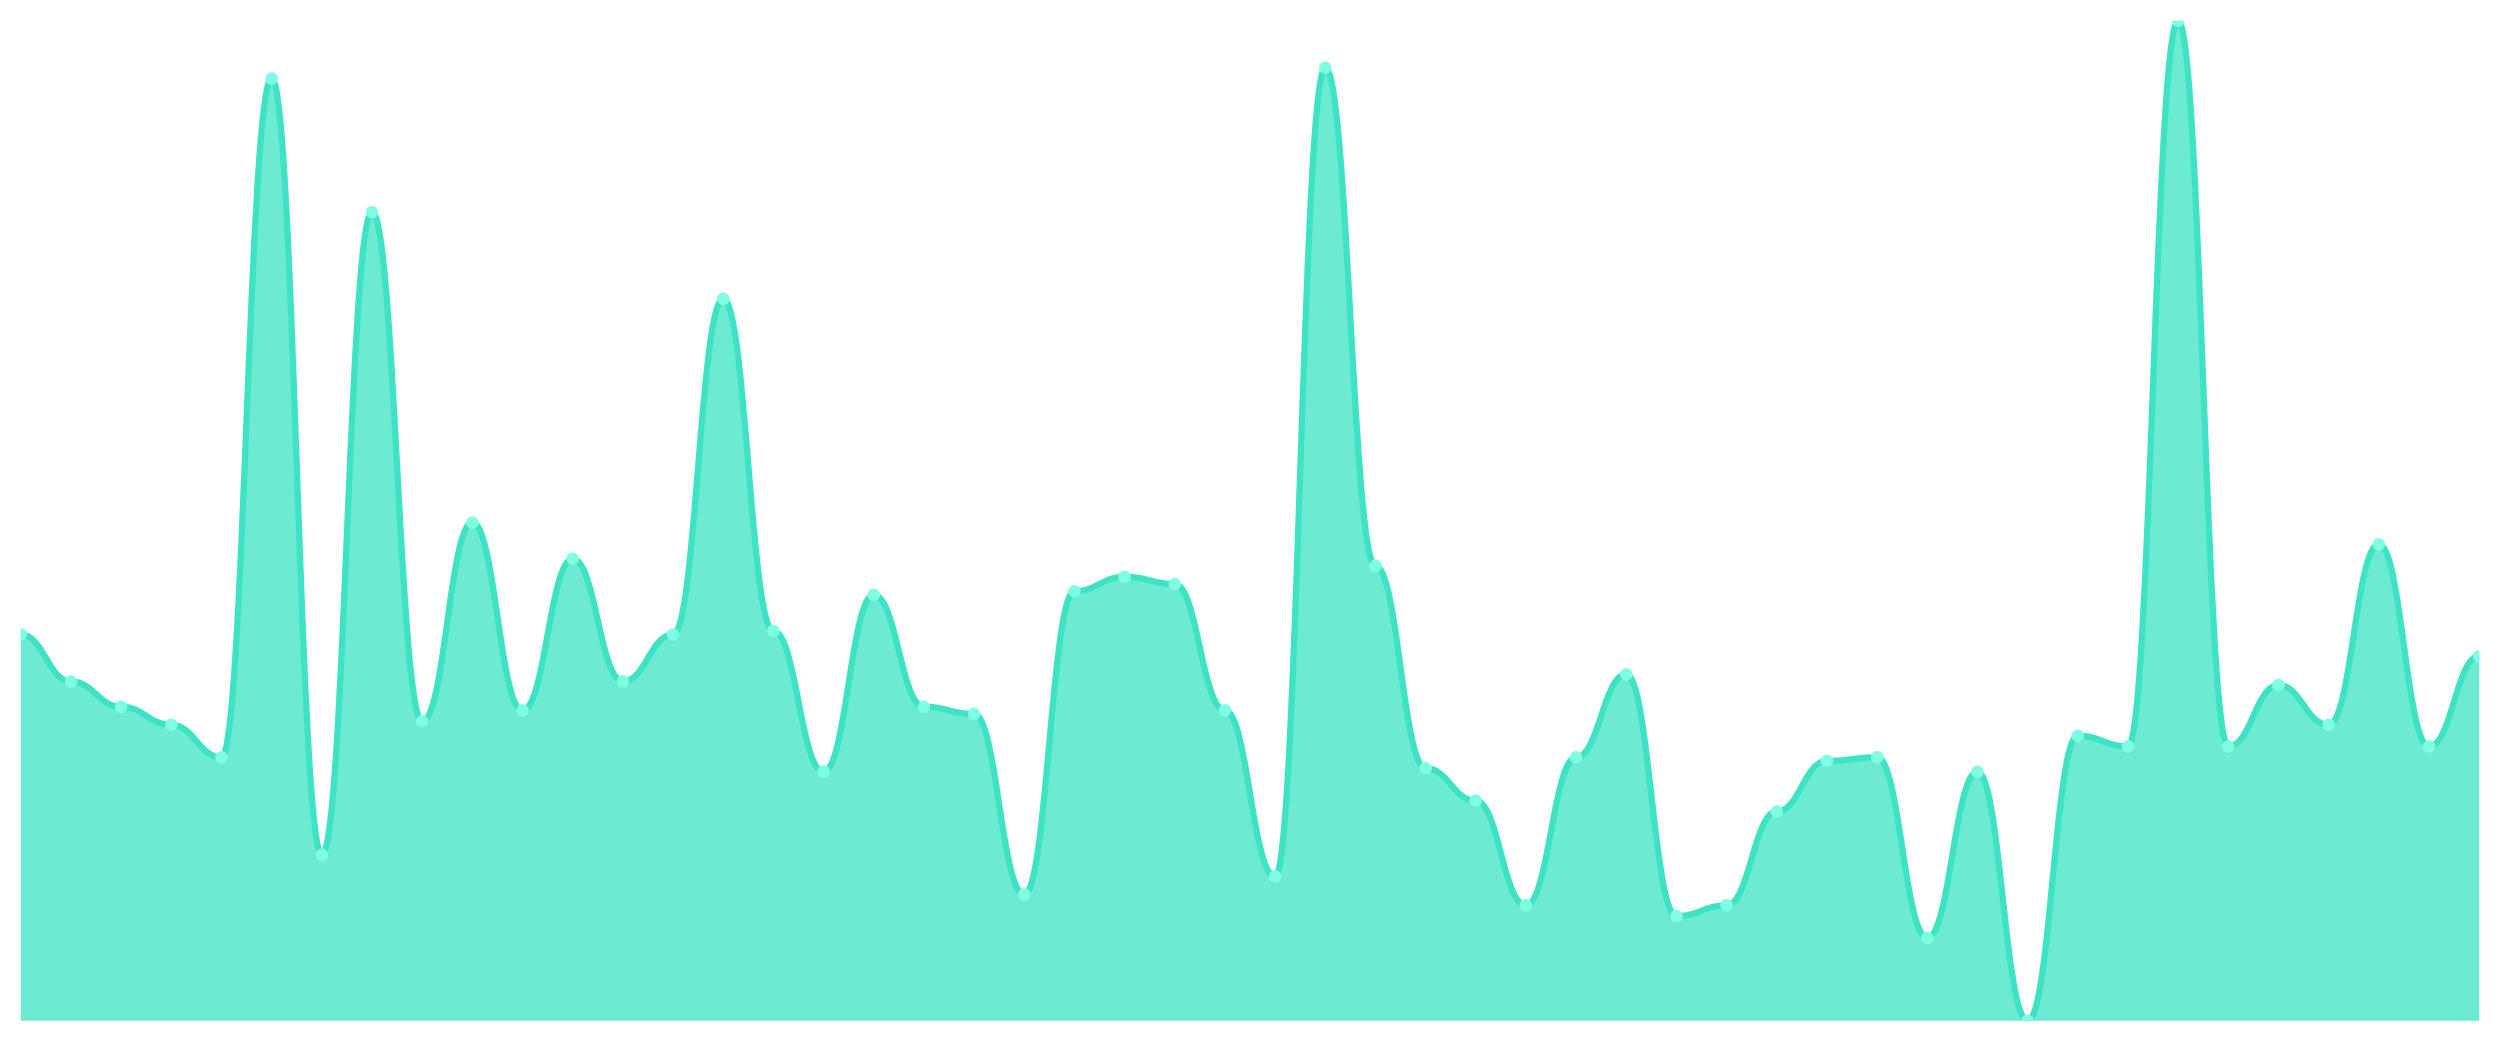
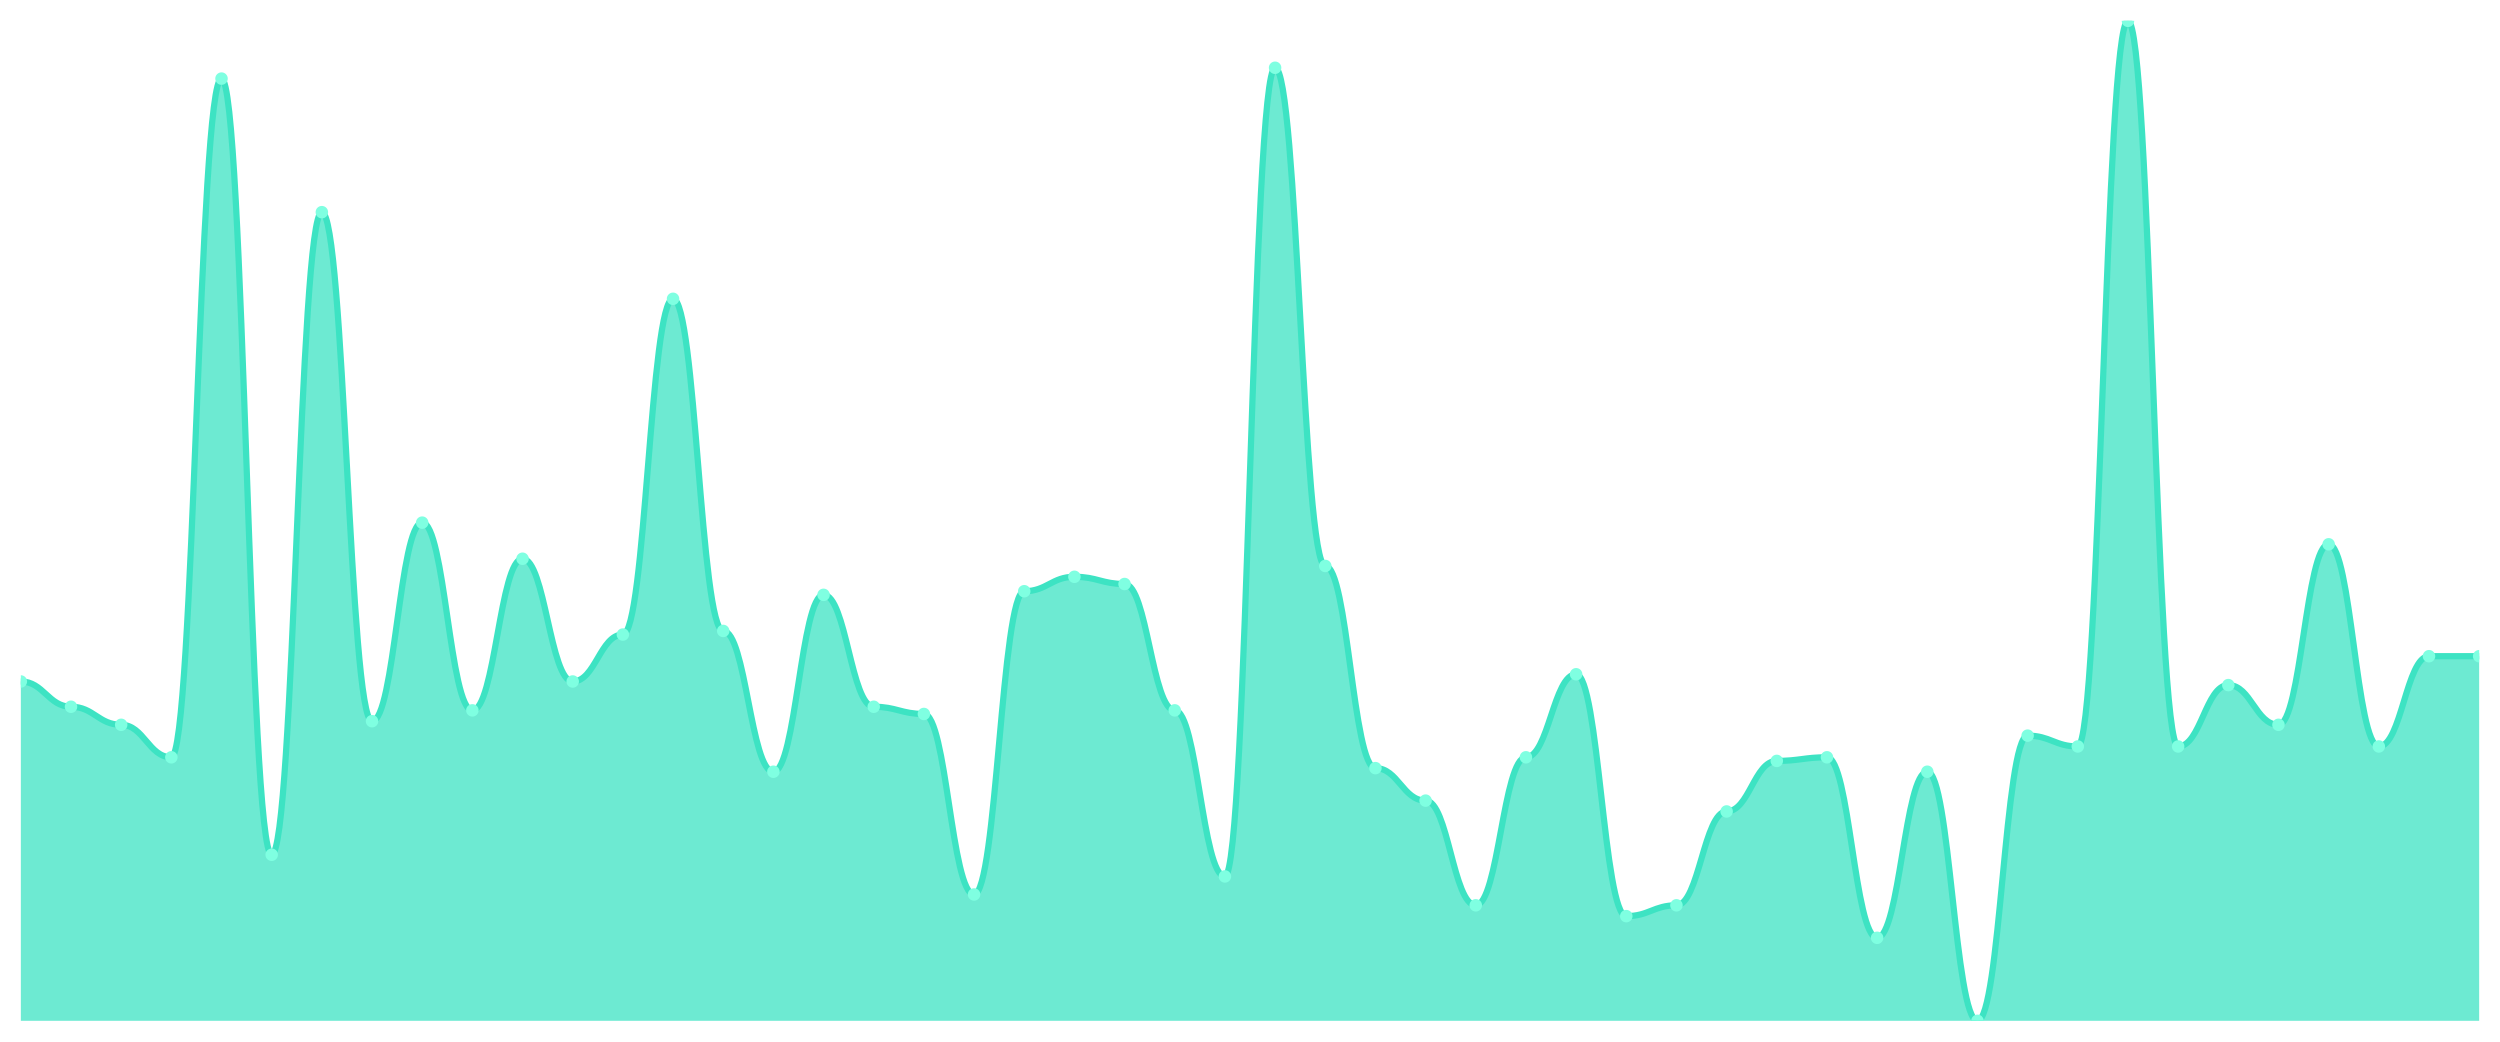
<svg xmlns="http://www.w3.org/2000/svg" viewBox="0 0 1200 500" width="1200" height="500">
  <defs>
    <clipPath id="c">
      <rect x="10" y="10" width="1180" height="480" />
    </clipPath>
  </defs>
  <rect width="1200" height="500" fill="none" />
  <g clip-path="url(#c)">
-     <path d="M 10,490 L 10,304.585 C 20.837,304.585 23.245,327.112 34.082,327.112 C 44.918,327.112 47.327,339.242 58.163,339.242 C 69,339.242 71.408,347.906 82.245,347.906 C 93.082,347.906 95.49,363.502 106.327,363.502 C 117.163,363.502 119.571,37.726 130.408,37.726 C 141.245,37.726 143.653,410.289 154.49,410.289 C 165.327,410.289 167.735,101.841 178.571,101.841 C 189.408,101.841 191.816,346.173 202.653,346.173 C 213.49,346.173 215.898,250.866 226.735,250.866 C 237.571,250.866 239.98,340.975 250.816,340.975 C 261.653,340.975 264.061,268.195 274.898,268.195 C 285.735,268.195 288.143,327.112 298.98,327.112 C 309.816,327.112 312.224,304.585 323.061,304.585 C 333.898,304.585 336.306,143.43 347.143,143.43 C 357.98,143.43 360.388,302.852 371.224,302.852 C 382.061,302.852 384.469,370.433 395.306,370.433 C 406.143,370.433 408.551,285.523 419.388,285.523 C 430.224,285.523 432.633,339.242 443.469,339.242 C 454.306,339.242 456.714,342.708 467.551,342.708 C 478.388,342.708 480.796,429.35 491.633,429.35 C 502.469,429.35 504.878,283.791 515.714,283.791 C 526.551,283.791 528.959,276.859 539.796,276.859 C 550.633,276.859 553.041,280.325 563.878,280.325 C 574.714,280.325 577.122,340.975 587.959,340.975 C 598.796,340.975 601.204,420.686 612.041,420.686 C 622.878,420.686 625.286,32.527 636.122,32.527 C 646.959,32.527 649.367,271.661 660.204,271.661 C 671.041,271.661 673.449,368.7 684.286,368.7 C 695.122,368.7 697.531,384.296 708.367,384.296 C 719.204,384.296 721.612,434.549 732.449,434.549 C 743.286,434.549 745.694,363.502 756.531,363.502 C 767.367,363.502 769.776,323.646 780.612,323.646 C 791.449,323.646 793.857,439.747 804.694,439.747 C 815.531,439.747 817.939,434.549 828.776,434.549 C 839.612,434.549 842.02,389.495 852.857,389.495 C 863.694,389.495 866.102,365.235 876.939,365.235 C 887.776,365.235 890.184,363.502 901.02,363.502 C 911.857,363.502 914.265,450.144 925.102,450.144 C 935.939,450.144 938.347,370.433 949.184,370.433 C 960.02,370.433 962.429,490 973.265,490 C 984.102,490 986.51,353.105 997.347,353.105 C 1008.184,353.105 1010.592,358.303 1021.429,358.303 C 1032.265,358.303 1034.673,10 1045.51,10 C 1056.347,10 1058.755,358.303 1069.592,358.303 C 1080.429,358.303 1082.837,328.845 1093.673,328.845 C 1104.51,328.845 1106.918,347.906 1117.755,347.906 C 1128.592,347.906 1131,261.264 1141.837,261.264 C 1152.673,261.264 1155.082,358.303 1165.918,358.303 C 1176.755,358.303 1179.163,314.982 1190,314.982 L 1190,490 Z" fill="rgba(61,227,195,0.75)" />
-     <path d="M 10,304.585 C 20.837,304.585 23.245,327.112 34.082,327.112 C 44.918,327.112 47.327,339.242 58.163,339.242 C 69,339.242 71.408,347.906 82.245,347.906 C 93.082,347.906 95.49,363.502 106.327,363.502 C 117.163,363.502 119.571,37.726 130.408,37.726 C 141.245,37.726 143.653,410.289 154.49,410.289 C 165.327,410.289 167.735,101.841 178.571,101.841 C 189.408,101.841 191.816,346.173 202.653,346.173 C 213.49,346.173 215.898,250.866 226.735,250.866 C 237.571,250.866 239.98,340.975 250.816,340.975 C 261.653,340.975 264.061,268.195 274.898,268.195 C 285.735,268.195 288.143,327.112 298.98,327.112 C 309.816,327.112 312.224,304.585 323.061,304.585 C 333.898,304.585 336.306,143.43 347.143,143.43 C 357.98,143.43 360.388,302.852 371.224,302.852 C 382.061,302.852 384.469,370.433 395.306,370.433 C 406.143,370.433 408.551,285.523 419.388,285.523 C 430.224,285.523 432.633,339.242 443.469,339.242 C 454.306,339.242 456.714,342.708 467.551,342.708 C 478.388,342.708 480.796,429.35 491.633,429.35 C 502.469,429.35 504.878,283.791 515.714,283.791 C 526.551,283.791 528.959,276.859 539.796,276.859 C 550.633,276.859 553.041,280.325 563.878,280.325 C 574.714,280.325 577.122,340.975 587.959,340.975 C 598.796,340.975 601.204,420.686 612.041,420.686 C 622.878,420.686 625.286,32.527 636.122,32.527 C 646.959,32.527 649.367,271.661 660.204,271.661 C 671.041,271.661 673.449,368.7 684.286,368.7 C 695.122,368.7 697.531,384.296 708.367,384.296 C 719.204,384.296 721.612,434.549 732.449,434.549 C 743.286,434.549 745.694,363.502 756.531,363.502 C 767.367,363.502 769.776,323.646 780.612,323.646 C 791.449,323.646 793.857,439.747 804.694,439.747 C 815.531,439.747 817.939,434.549 828.776,434.549 C 839.612,434.549 842.02,389.495 852.857,389.495 C 863.694,389.495 866.102,365.235 876.939,365.235 C 887.776,365.235 890.184,363.502 901.02,363.502 C 911.857,363.502 914.265,450.144 925.102,450.144 C 935.939,450.144 938.347,370.433 949.184,370.433 C 960.02,370.433 962.429,490 973.265,490 C 984.102,490 986.51,353.105 997.347,353.105 C 1008.184,353.105 1010.592,358.303 1021.429,358.303 C 1032.265,358.303 1034.673,10 1045.51,10 C 1056.347,10 1058.755,358.303 1069.592,358.303 C 1080.429,358.303 1082.837,328.845 1093.673,328.845 C 1104.51,328.845 1106.918,347.906 1117.755,347.906 C 1128.592,347.906 1131,261.264 1141.837,261.264 C 1152.673,261.264 1155.082,358.303 1165.918,358.303 C 1176.755,358.303 1179.163,314.982 1190,314.982" fill="none" stroke="#3de3c3" stroke-width="3" stroke-linecap="round" stroke-linejoin="round" />
-     <circle cx="10" cy="304.585" r="3" fill="#7fffe1" />
-     <circle cx="34.082" cy="327.112" r="3" fill="#7fffe1" />
-     <circle cx="58.163" cy="339.242" r="3" fill="#7fffe1" />
-     <circle cx="82.245" cy="347.906" r="3" fill="#7fffe1" />
-     <circle cx="106.327" cy="363.502" r="3" fill="#7fffe1" />
-     <circle cx="130.408" cy="37.726" r="3" fill="#7fffe1" />
-     <circle cx="154.49" cy="410.289" r="3" fill="#7fffe1" />
-     <circle cx="178.571" cy="101.841" r="3" fill="#7fffe1" />
-     <circle cx="202.653" cy="346.173" r="3" fill="#7fffe1" />
-     <circle cx="226.735" cy="250.866" r="3" fill="#7fffe1" />
-     <circle cx="250.816" cy="340.975" r="3" fill="#7fffe1" />
-     <circle cx="274.898" cy="268.195" r="3" fill="#7fffe1" />
-     <circle cx="298.98" cy="327.112" r="3" fill="#7fffe1" />
-     <circle cx="323.061" cy="304.585" r="3" fill="#7fffe1" />
-     <circle cx="347.143" cy="143.43" r="3" fill="#7fffe1" />
-     <circle cx="371.224" cy="302.852" r="3" fill="#7fffe1" />
-     <circle cx="395.306" cy="370.433" r="3" fill="#7fffe1" />
-     <circle cx="419.388" cy="285.523" r="3" fill="#7fffe1" />
-     <circle cx="443.469" cy="339.242" r="3" fill="#7fffe1" />
-     <circle cx="467.551" cy="342.708" r="3" fill="#7fffe1" />
-     <circle cx="491.633" cy="429.35" r="3" fill="#7fffe1" />
-     <circle cx="515.714" cy="283.791" r="3" fill="#7fffe1" />
-     <circle cx="539.796" cy="276.859" r="3" fill="#7fffe1" />
-     <circle cx="563.878" cy="280.325" r="3" fill="#7fffe1" />
-     <circle cx="587.959" cy="340.975" r="3" fill="#7fffe1" />
-     <circle cx="612.041" cy="420.686" r="3" fill="#7fffe1" />
-     <circle cx="636.122" cy="32.527" r="3" fill="#7fffe1" />
-     <circle cx="660.204" cy="271.661" r="3" fill="#7fffe1" />
-     <circle cx="684.286" cy="368.7" r="3" fill="#7fffe1" />
-     <circle cx="708.367" cy="384.296" r="3" fill="#7fffe1" />
-     <circle cx="732.449" cy="434.549" r="3" fill="#7fffe1" />
-     <circle cx="756.531" cy="363.502" r="3" fill="#7fffe1" />
-     <circle cx="780.612" cy="323.646" r="3" fill="#7fffe1" />
-     <circle cx="804.694" cy="439.747" r="3" fill="#7fffe1" />
-     <circle cx="828.776" cy="434.549" r="3" fill="#7fffe1" />
-     <circle cx="852.857" cy="389.495" r="3" fill="#7fffe1" />
-     <circle cx="876.939" cy="365.235" r="3" fill="#7fffe1" />
-     <circle cx="901.02" cy="363.502" r="3" fill="#7fffe1" />
-     <circle cx="925.102" cy="450.144" r="3" fill="#7fffe1" />
-     <circle cx="949.184" cy="370.433" r="3" fill="#7fffe1" />
-     <circle cx="973.265" cy="490" r="3" fill="#7fffe1" />
-     <circle cx="997.347" cy="353.105" r="3" fill="#7fffe1" />
-     <circle cx="1021.429" cy="358.303" r="3" fill="#7fffe1" />
-     <circle cx="1045.51" cy="10" r="3" fill="#7fffe1" />
-     <circle cx="1069.592" cy="358.303" r="3" fill="#7fffe1" />
-     <circle cx="1093.673" cy="328.845" r="3" fill="#7fffe1" />
-     <circle cx="1117.755" cy="347.906" r="3" fill="#7fffe1" />
-     <circle cx="1141.837" cy="261.264" r="3" fill="#7fffe1" />
-     <circle cx="1165.918" cy="358.303" r="3" fill="#7fffe1" />
+     <path d="M 10,490 L 10,327.112 C 20.837,327.112 23.245,339.242 34.082,339.242 C 44.918,339.242 47.327,347.906 58.163,347.906 C 69,347.906 71.408,363.502 82.245,363.502 C 93.082,363.502 95.49,37.726 106.327,37.726 C 117.163,37.726 119.571,410.289 130.408,410.289 C 141.245,410.289 143.653,101.841 154.49,101.841 C 165.327,101.841 167.735,346.173 178.571,346.173 C 189.408,346.173 191.816,250.866 202.653,250.866 C 213.49,250.866 215.898,340.975 226.735,340.975 C 237.571,340.975 239.98,268.195 250.816,268.195 C 261.653,268.195 264.061,327.112 274.898,327.112 C 285.735,327.112 288.143,304.585 298.98,304.585 C 309.816,304.585 312.224,143.43 323.061,143.43 C 333.898,143.43 336.306,302.852 347.143,302.852 C 357.98,302.852 360.388,370.433 371.224,370.433 C 382.061,370.433 384.469,285.523 395.306,285.523 C 406.143,285.523 408.551,339.242 419.388,339.242 C 430.224,339.242 432.633,342.708 443.469,342.708 C 454.306,342.708 456.714,429.35 467.551,429.35 C 478.388,429.35 480.796,283.791 491.633,283.791 C 502.469,283.791 504.878,276.859 515.714,276.859 C 526.551,276.859 528.959,280.325 539.796,280.325 C 550.633,280.325 553.041,340.975 563.878,340.975 C 574.714,340.975 577.122,420.686 587.959,420.686 C 598.796,420.686 601.204,32.527 612.041,32.527 C 622.878,32.527 625.286,271.661 636.122,271.661 C 646.959,271.661 649.367,368.7 660.204,368.7 C 671.041,368.7 673.449,384.296 684.286,384.296 C 695.122,384.296 697.531,434.549 708.367,434.549 C 719.204,434.549 721.612,363.502 732.449,363.502 C 743.286,363.502 745.694,323.646 756.531,323.646 C 767.367,323.646 769.776,439.747 780.612,439.747 C 791.449,439.747 793.857,434.549 804.694,434.549 C 815.531,434.549 817.939,389.495 828.776,389.495 C 839.612,389.495 842.02,365.235 852.857,365.235 C 863.694,365.235 866.102,363.502 876.939,363.502 C 887.776,363.502 890.184,450.144 901.02,450.144 C 911.857,450.144 914.265,370.433 925.102,370.433 C 935.939,370.433 938.347,490 949.184,490 C 960.02,490 962.429,353.105 973.265,353.105 C 984.102,353.105 986.51,358.303 997.347,358.303 C 1008.184,358.303 1010.592,10 1021.429,10 C 1032.265,10 1034.673,358.303 1045.51,358.303 C 1056.347,358.303 1058.755,328.845 1069.592,328.845 C 1080.429,328.845 1082.837,347.906 1093.673,347.906 C 1104.51,347.906 1106.918,261.264 1117.755,261.264 C 1128.592,261.264 1131,358.303 1141.837,358.303 C 1152.673,358.303 1155.082,314.982 1165.918,314.982 C 1176.755,314.982 1179.163,314.982 1190,314.982 L 1190,490 Z" fill="rgba(61,227,195,0.75)" />
+     <path d="M 10,327.112 C 20.837,327.112 23.245,339.242 34.082,339.242 C 44.918,339.242 47.327,347.906 58.163,347.906 C 69,347.906 71.408,363.502 82.245,363.502 C 93.082,363.502 95.49,37.726 106.327,37.726 C 117.163,37.726 119.571,410.289 130.408,410.289 C 141.245,410.289 143.653,101.841 154.49,101.841 C 165.327,101.841 167.735,346.173 178.571,346.173 C 189.408,346.173 191.816,250.866 202.653,250.866 C 213.49,250.866 215.898,340.975 226.735,340.975 C 237.571,340.975 239.98,268.195 250.816,268.195 C 261.653,268.195 264.061,327.112 274.898,327.112 C 285.735,327.112 288.143,304.585 298.98,304.585 C 309.816,304.585 312.224,143.43 323.061,143.43 C 333.898,143.43 336.306,302.852 347.143,302.852 C 357.98,302.852 360.388,370.433 371.224,370.433 C 382.061,370.433 384.469,285.523 395.306,285.523 C 406.143,285.523 408.551,339.242 419.388,339.242 C 430.224,339.242 432.633,342.708 443.469,342.708 C 454.306,342.708 456.714,429.35 467.551,429.35 C 478.388,429.35 480.796,283.791 491.633,283.791 C 502.469,283.791 504.878,276.859 515.714,276.859 C 526.551,276.859 528.959,280.325 539.796,280.325 C 550.633,280.325 553.041,340.975 563.878,340.975 C 574.714,340.975 577.122,420.686 587.959,420.686 C 598.796,420.686 601.204,32.527 612.041,32.527 C 622.878,32.527 625.286,271.661 636.122,271.661 C 646.959,271.661 649.367,368.7 660.204,368.7 C 671.041,368.7 673.449,384.296 684.286,384.296 C 695.122,384.296 697.531,434.549 708.367,434.549 C 719.204,434.549 721.612,363.502 732.449,363.502 C 743.286,363.502 745.694,323.646 756.531,323.646 C 767.367,323.646 769.776,439.747 780.612,439.747 C 791.449,439.747 793.857,434.549 804.694,434.549 C 815.531,434.549 817.939,389.495 828.776,389.495 C 839.612,389.495 842.02,365.235 852.857,365.235 C 863.694,365.235 866.102,363.502 876.939,363.502 C 887.776,363.502 890.184,450.144 901.02,450.144 C 911.857,450.144 914.265,370.433 925.102,370.433 C 935.939,370.433 938.347,490 949.184,490 C 960.02,490 962.429,353.105 973.265,353.105 C 984.102,353.105 986.51,358.303 997.347,358.303 C 1008.184,358.303 1010.592,10 1021.429,10 C 1032.265,10 1034.673,358.303 1045.51,358.303 C 1056.347,358.303 1058.755,328.845 1069.592,328.845 C 1080.429,328.845 1082.837,347.906 1093.673,347.906 C 1104.51,347.906 1106.918,261.264 1117.755,261.264 C 1128.592,261.264 1131,358.303 1141.837,358.303 C 1152.673,358.303 1155.082,314.982 1165.918,314.982 C 1176.755,314.982 1179.163,314.982 1190,314.982" fill="none" stroke="#3de3c3" stroke-width="3" stroke-linecap="round" stroke-linejoin="round" />
+     <circle cx="10" cy="327.112" r="3" fill="#7fffe1" />
+     <circle cx="34.082" cy="339.242" r="3" fill="#7fffe1" />
+     <circle cx="58.163" cy="347.906" r="3" fill="#7fffe1" />
+     <circle cx="82.245" cy="363.502" r="3" fill="#7fffe1" />
+     <circle cx="106.327" cy="37.726" r="3" fill="#7fffe1" />
+     <circle cx="130.408" cy="410.289" r="3" fill="#7fffe1" />
+     <circle cx="154.49" cy="101.841" r="3" fill="#7fffe1" />
+     <circle cx="178.571" cy="346.173" r="3" fill="#7fffe1" />
+     <circle cx="202.653" cy="250.866" r="3" fill="#7fffe1" />
+     <circle cx="226.735" cy="340.975" r="3" fill="#7fffe1" />
+     <circle cx="250.816" cy="268.195" r="3" fill="#7fffe1" />
+     <circle cx="274.898" cy="327.112" r="3" fill="#7fffe1" />
+     <circle cx="298.98" cy="304.585" r="3" fill="#7fffe1" />
+     <circle cx="323.061" cy="143.43" r="3" fill="#7fffe1" />
+     <circle cx="347.143" cy="302.852" r="3" fill="#7fffe1" />
+     <circle cx="371.224" cy="370.433" r="3" fill="#7fffe1" />
+     <circle cx="395.306" cy="285.523" r="3" fill="#7fffe1" />
+     <circle cx="419.388" cy="339.242" r="3" fill="#7fffe1" />
+     <circle cx="443.469" cy="342.708" r="3" fill="#7fffe1" />
+     <circle cx="467.551" cy="429.35" r="3" fill="#7fffe1" />
+     <circle cx="491.633" cy="283.791" r="3" fill="#7fffe1" />
+     <circle cx="515.714" cy="276.859" r="3" fill="#7fffe1" />
+     <circle cx="539.796" cy="280.325" r="3" fill="#7fffe1" />
+     <circle cx="563.878" cy="340.975" r="3" fill="#7fffe1" />
+     <circle cx="587.959" cy="420.686" r="3" fill="#7fffe1" />
+     <circle cx="612.041" cy="32.527" r="3" fill="#7fffe1" />
+     <circle cx="636.122" cy="271.661" r="3" fill="#7fffe1" />
+     <circle cx="660.204" cy="368.7" r="3" fill="#7fffe1" />
+     <circle cx="684.286" cy="384.296" r="3" fill="#7fffe1" />
+     <circle cx="708.367" cy="434.549" r="3" fill="#7fffe1" />
+     <circle cx="732.449" cy="363.502" r="3" fill="#7fffe1" />
+     <circle cx="756.531" cy="323.646" r="3" fill="#7fffe1" />
+     <circle cx="780.612" cy="439.747" r="3" fill="#7fffe1" />
+     <circle cx="804.694" cy="434.549" r="3" fill="#7fffe1" />
+     <circle cx="828.776" cy="389.495" r="3" fill="#7fffe1" />
+     <circle cx="852.857" cy="365.235" r="3" fill="#7fffe1" />
+     <circle cx="876.939" cy="363.502" r="3" fill="#7fffe1" />
+     <circle cx="901.02" cy="450.144" r="3" fill="#7fffe1" />
+     <circle cx="925.102" cy="370.433" r="3" fill="#7fffe1" />
+     <circle cx="949.184" cy="490" r="3" fill="#7fffe1" />
+     <circle cx="973.265" cy="353.105" r="3" fill="#7fffe1" />
+     <circle cx="997.347" cy="358.303" r="3" fill="#7fffe1" />
+     <circle cx="1021.429" cy="10" r="3" fill="#7fffe1" />
+     <circle cx="1045.51" cy="358.303" r="3" fill="#7fffe1" />
+     <circle cx="1069.592" cy="328.845" r="3" fill="#7fffe1" />
+     <circle cx="1093.673" cy="347.906" r="3" fill="#7fffe1" />
+     <circle cx="1117.755" cy="261.264" r="3" fill="#7fffe1" />
+     <circle cx="1141.837" cy="358.303" r="3" fill="#7fffe1" />
+     <circle cx="1165.918" cy="314.982" r="3" fill="#7fffe1" />
    <circle cx="1190" cy="314.982" r="3" fill="#7fffe1" />
  </g>
</svg>
